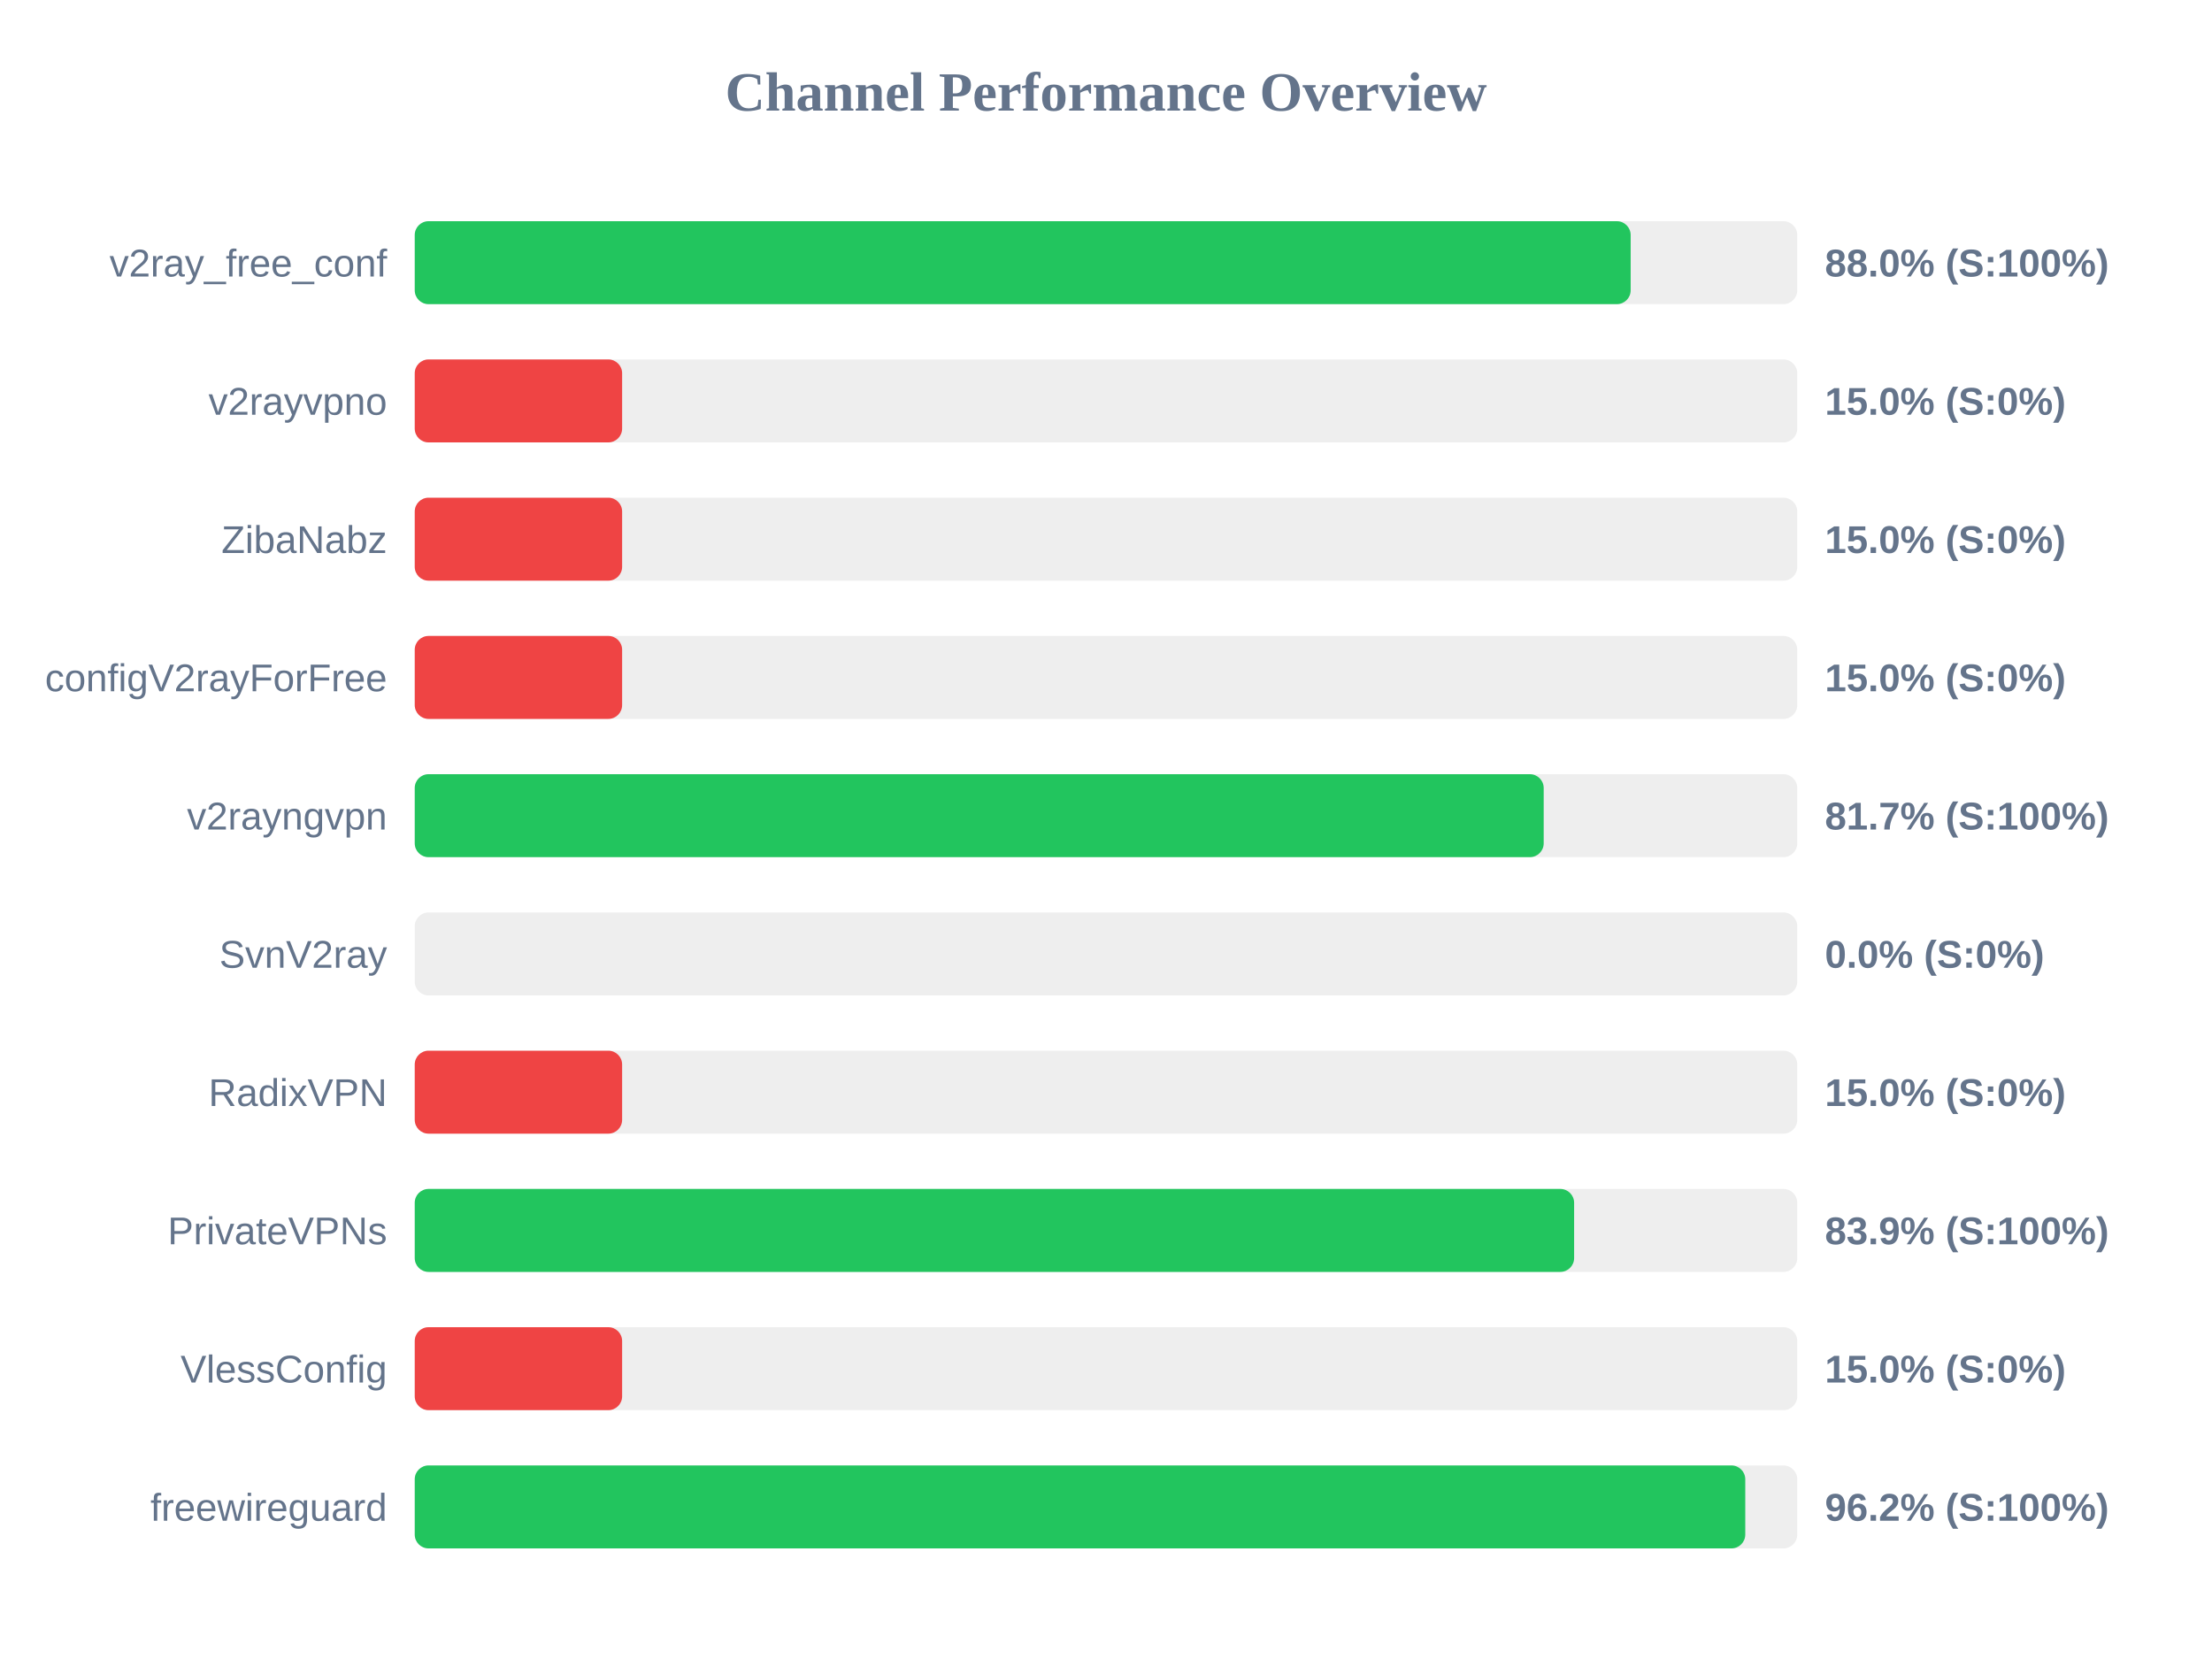
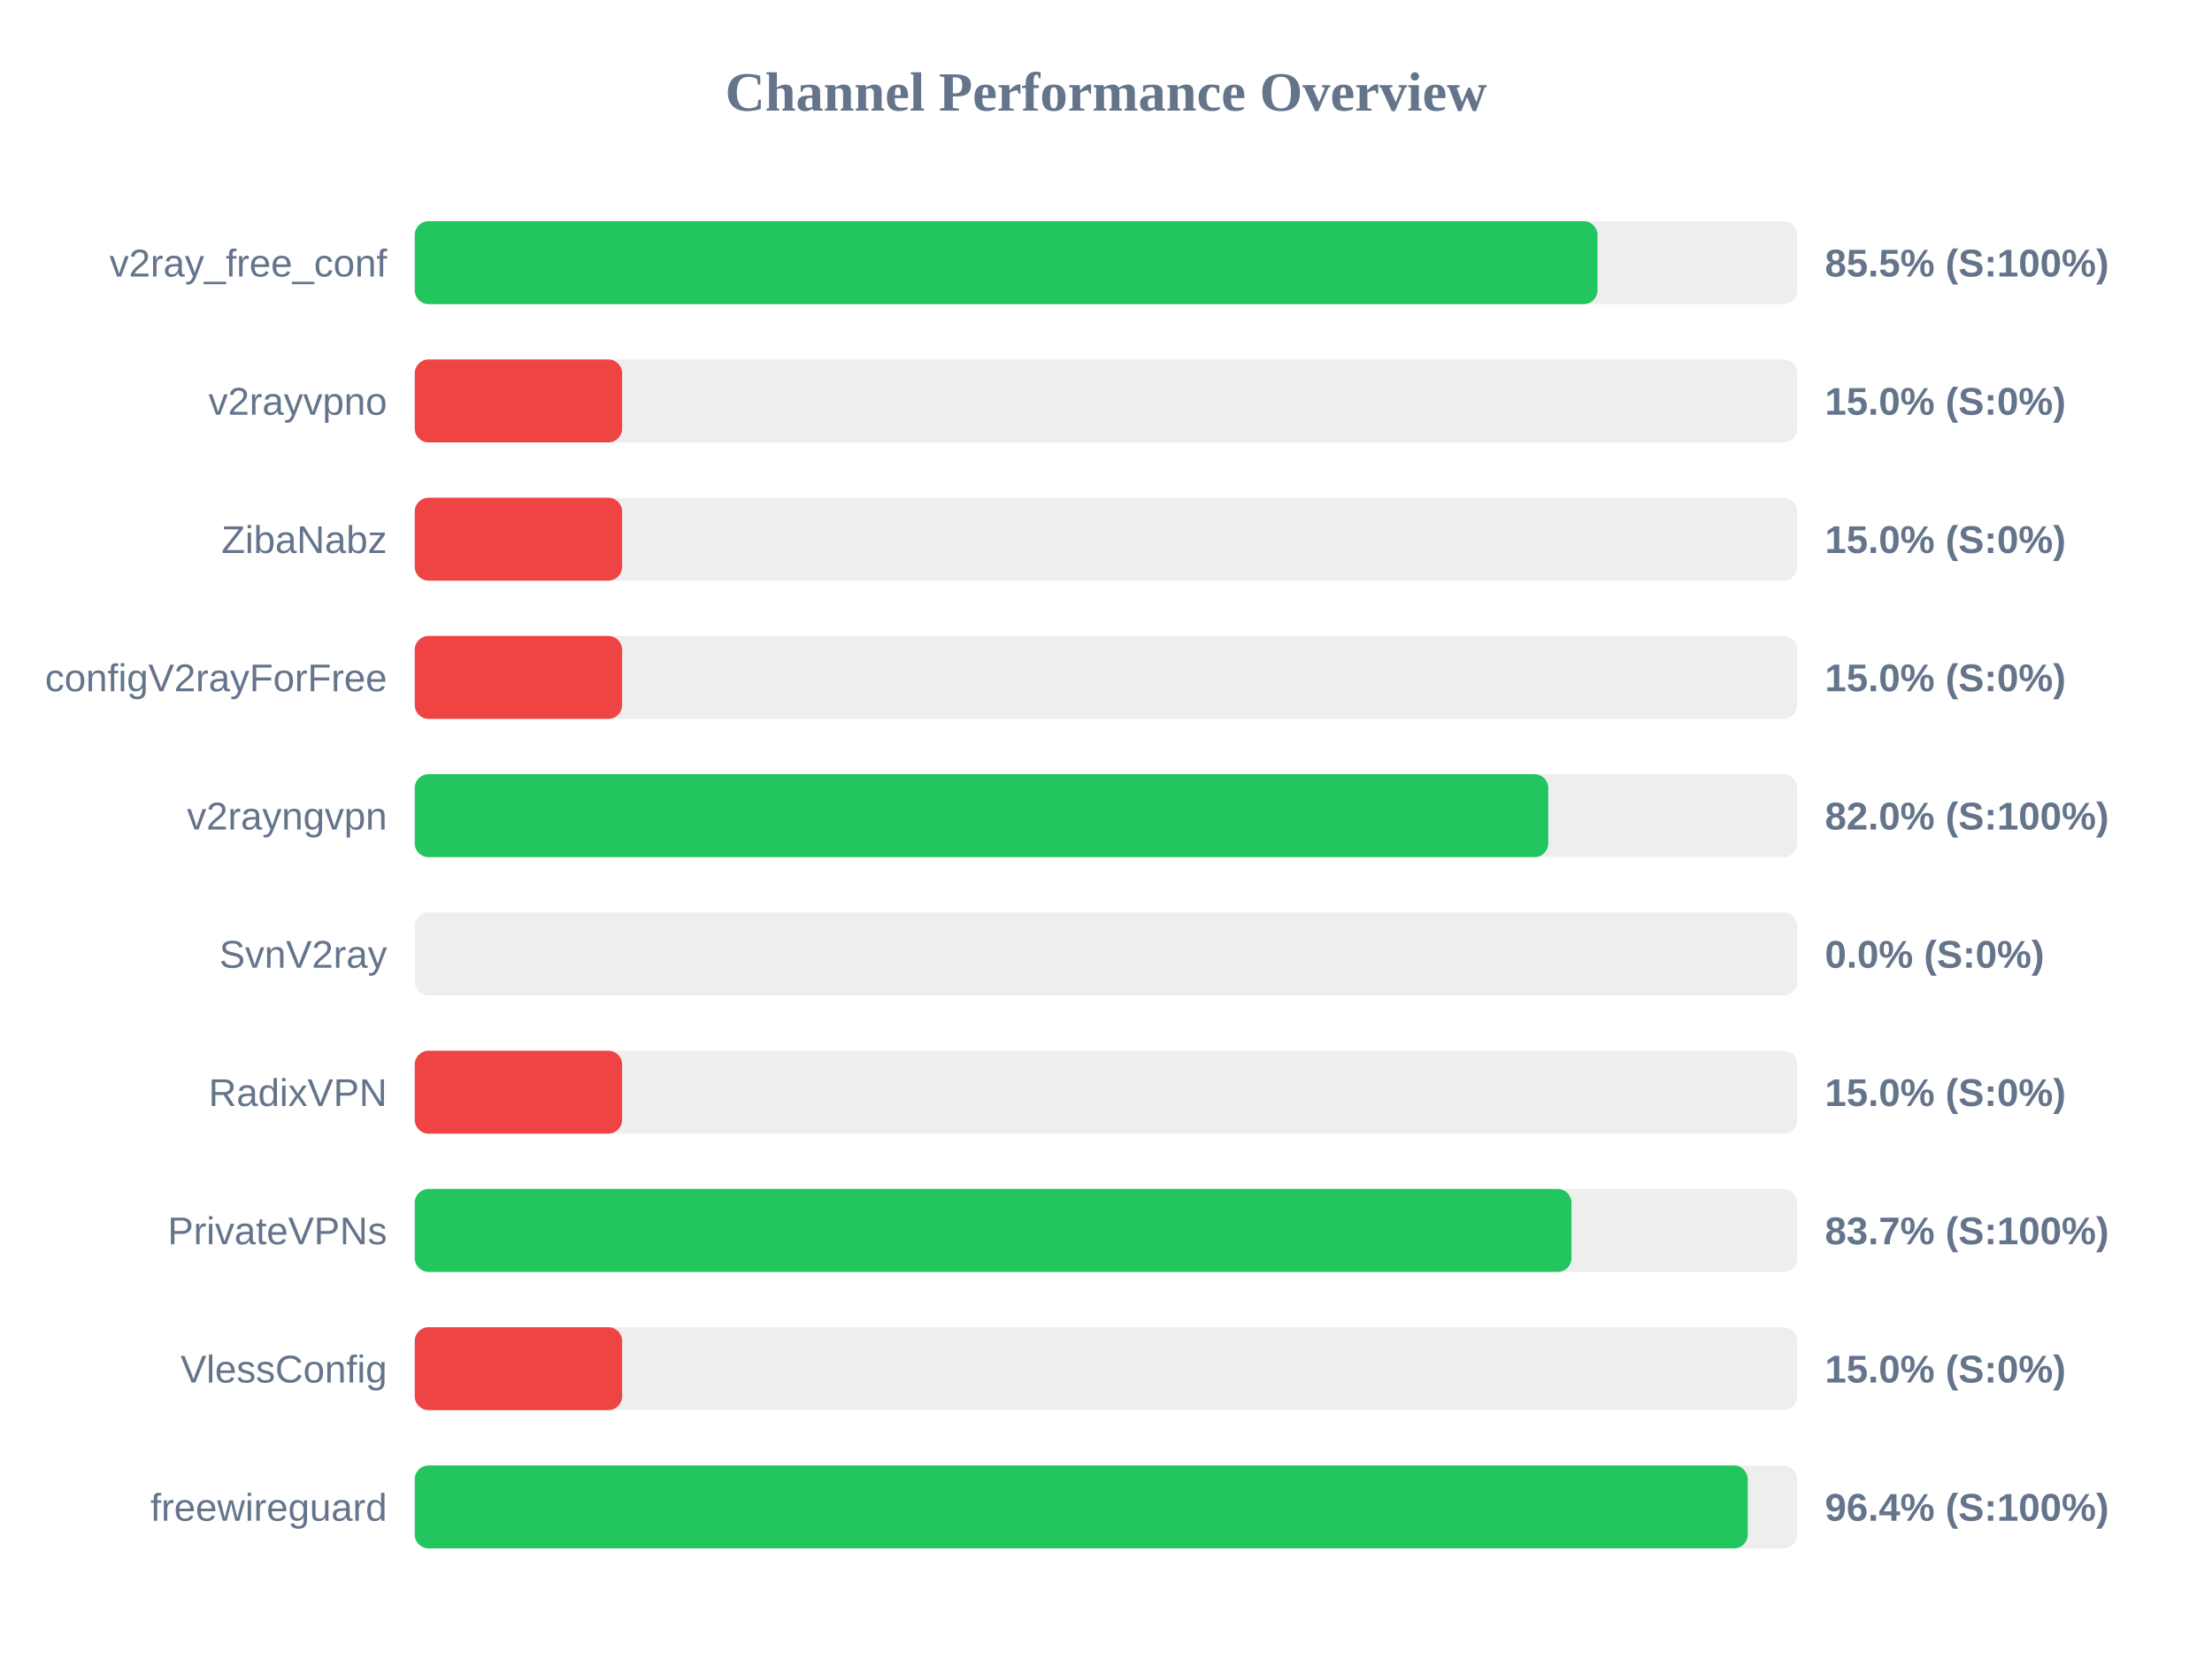
<svg xmlns="http://www.w3.org/2000/svg" width="800" height="600" version="1.1">
  <style>
        .row { font: 14px Arial; fill: #64748b; }
        .score { font: bold 14px Arial; fill: #64748b; }
    </style>
  <text x="400" y="40" text-anchor="middle" font-size="20px" font-weight="bold" fill="#64748b">Channel Performance Overview</text>
  <rect x="150" y="80" width="500" height="30" fill="#eee" rx="5" />
-   <rect x="150" y="80" width="439.75" height="30" fill="#22c55e" rx="5" />
+   <rect x="150" y="80" width="427.75" height="30" fill="#22c55e" rx="5" />
  <text x="140" y="100" text-anchor="end" class="row">v2ray_free_conf</text>
-   <text x="660" y="100" text-anchor="start" class="score">88.0% (S:100%)</text>
+   <text x="660" y="100" text-anchor="start" class="score">85.5% (S:100%)</text>
  <rect x="150" y="130" width="500" height="30" fill="#eee" rx="5" />
  <rect x="150" y="130" width="75.0" height="30" fill="#ef4444" rx="5" />
  <text x="140" y="150" text-anchor="end" class="row">v2rayvpno</text>
  <text x="660" y="150" text-anchor="start" class="score">15.0% (S:0%)</text>
  <rect x="150" y="180" width="500" height="30" fill="#eee" rx="5" />
  <rect x="150" y="180" width="75.0" height="30" fill="#ef4444" rx="5" />
  <text x="140" y="200" text-anchor="end" class="row">ZibaNabz</text>
  <text x="660" y="200" text-anchor="start" class="score">15.0% (S:0%)</text>
  <rect x="150" y="230" width="500" height="30" fill="#eee" rx="5" />
  <rect x="150" y="230" width="75.0" height="30" fill="#ef4444" rx="5" />
  <text x="140" y="250" text-anchor="end" class="row">configV2rayForFree</text>
  <text x="660" y="250" text-anchor="start" class="score">15.0% (S:0%)</text>
  <rect x="150" y="280" width="500" height="30" fill="#eee" rx="5" />
-   <rect x="150" y="280" width="408.3" height="30" fill="#22c55e" rx="5" />
+   <rect x="150" y="280" width="409.95" height="30" fill="#22c55e" rx="5" />
  <text x="140" y="300" text-anchor="end" class="row">v2rayngvpn</text>
-   <text x="660" y="300" text-anchor="start" class="score">81.7% (S:100%)</text>
+   <text x="660" y="300" text-anchor="start" class="score">82.0% (S:100%)</text>
  <rect x="150" y="330" width="500" height="30" fill="#eee" rx="5" />
  <rect x="150" y="330" width="0.0" height="30" fill="#ef4444" rx="5" />
  <text x="140" y="350" text-anchor="end" class="row">SvnV2ray</text>
  <text x="660" y="350" text-anchor="start" class="score">0.0% (S:0%)</text>
  <rect x="150" y="380" width="500" height="30" fill="#eee" rx="5" />
  <rect x="150" y="380" width="75.0" height="30" fill="#ef4444" rx="5" />
  <text x="140" y="400" text-anchor="end" class="row">RadixVPN</text>
  <text x="660" y="400" text-anchor="start" class="score">15.0% (S:0%)</text>
  <rect x="150" y="430" width="500" height="30" fill="#eee" rx="5" />
-   <rect x="150" y="430" width="419.3" height="30" fill="#22c55e" rx="5" />
+   <rect x="150" y="430" width="418.35" height="30" fill="#22c55e" rx="5" />
  <text x="140" y="450" text-anchor="end" class="row">PrivateVPNs</text>
-   <text x="660" y="450" text-anchor="start" class="score">83.9% (S:100%)</text>
+   <text x="660" y="450" text-anchor="start" class="score">83.7% (S:100%)</text>
  <rect x="150" y="480" width="500" height="30" fill="#eee" rx="5" />
  <rect x="150" y="480" width="75.0" height="30" fill="#ef4444" rx="5" />
  <text x="140" y="500" text-anchor="end" class="row">VlessConfig</text>
  <text x="660" y="500" text-anchor="start" class="score">15.0% (S:0%)</text>
  <rect x="150" y="530" width="500" height="30" fill="#eee" rx="5" />
-   <rect x="150" y="530" width="481.2" height="30" fill="#22c55e" rx="5" />
+   <rect x="150" y="530" width="482.1" height="30" fill="#22c55e" rx="5" />
  <text x="140" y="550" text-anchor="end" class="row">freewireguard</text>
-   <text x="660" y="550" text-anchor="start" class="score">96.2% (S:100%)</text>
+   <text x="660" y="550" text-anchor="start" class="score">96.4% (S:100%)</text>
</svg>
